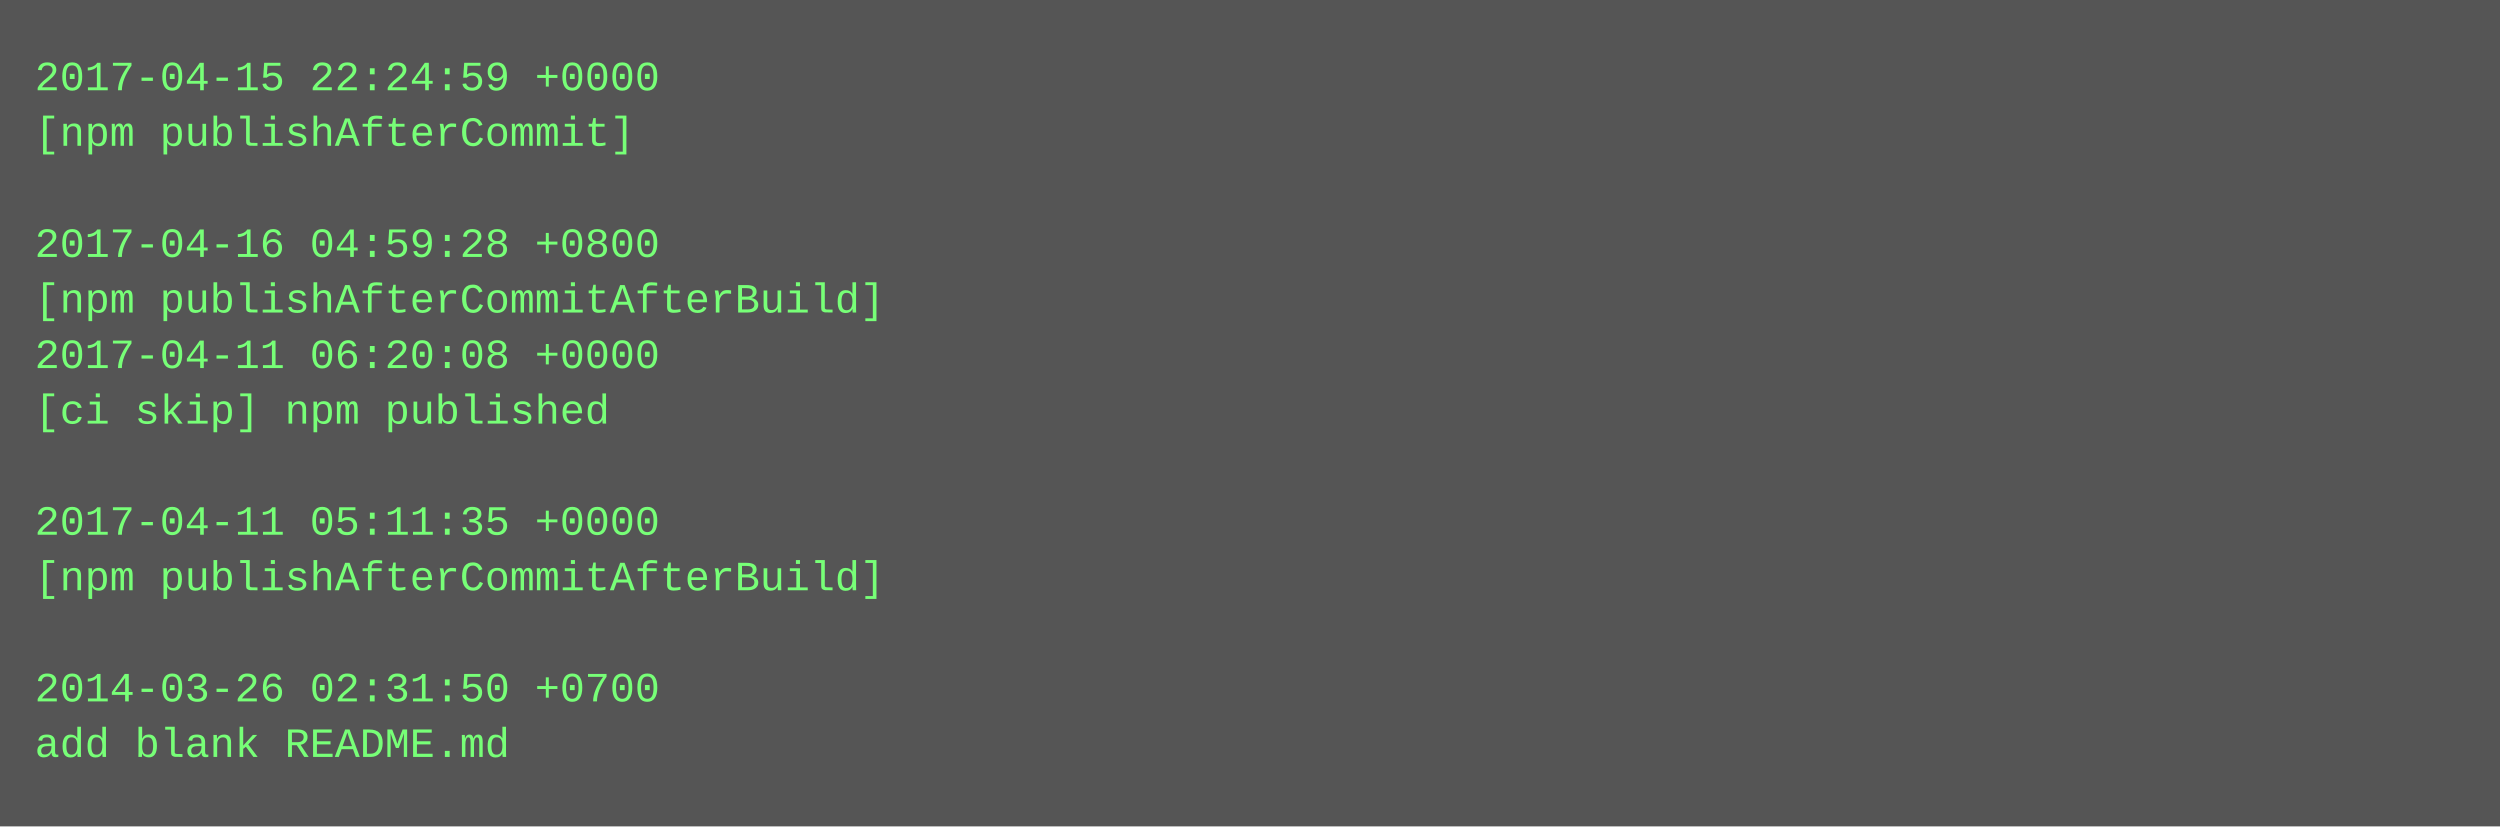
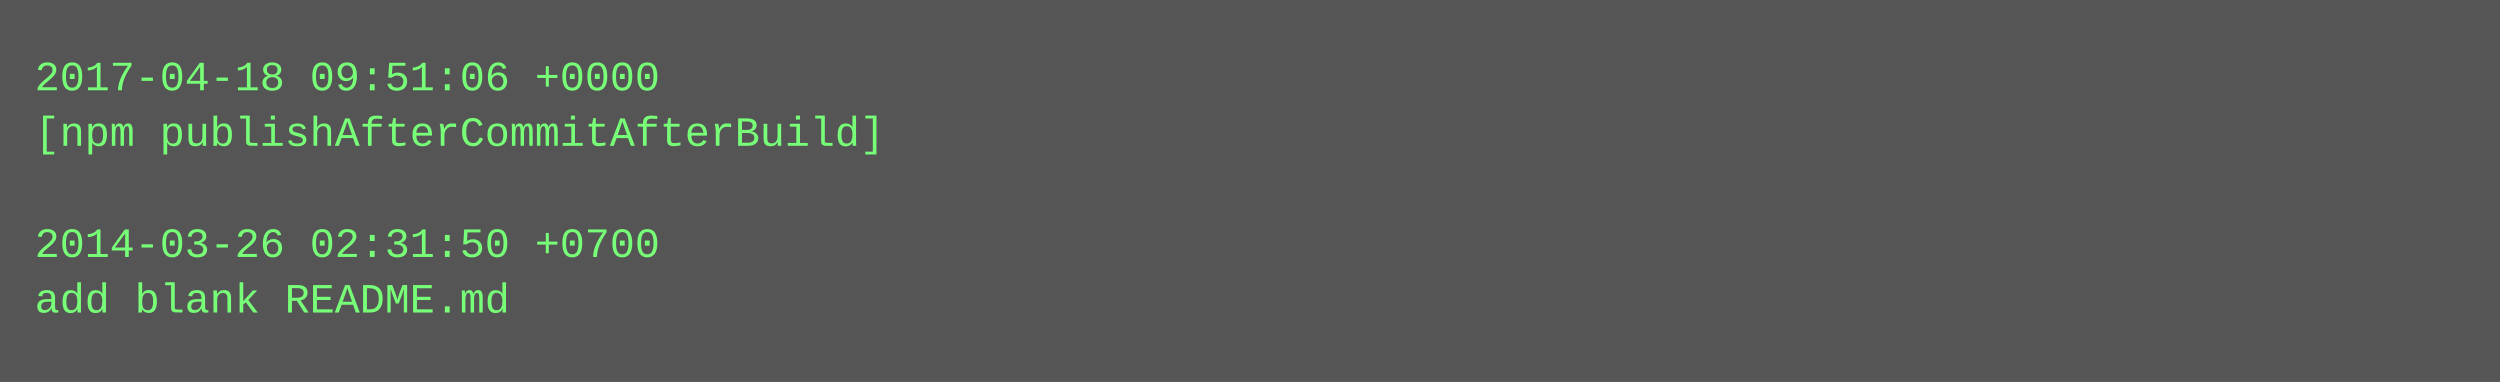
- <svg xmlns="http://www.w3.org/2000/svg" height="238" width="720">
-   <rect height="238" fill="#555" width="720" />
+ <svg xmlns="http://www.w3.org/2000/svg" height="110" width="720">
+   <rect height="110" fill="#555" width="720" />
  <text fill="#7f7" font-family="Courier New" font-size="12" xml:space="preserve">
-     <tspan x="10" y="26">2017-04-15 22:24:59 +0000</tspan>
-     <tspan x="10" y="42">[npm publishAfterCommit]</tspan>
+     <tspan x="10" y="26">2017-04-18 09:51:06 +0000</tspan>
+     <tspan x="10" y="42">[npm publishAfterCommitAfterBuild]</tspan>
    <tspan x="10" y="58" />
-     <tspan x="10" y="74">2017-04-16 04:59:28 +0800</tspan>
-     <tspan x="10" y="90">[npm publishAfterCommitAfterBuild]</tspan>
-     <tspan x="10" y="106">2017-04-11 06:20:08 +0000</tspan>
-     <tspan x="10" y="122">[ci skip] npm published</tspan>
-     <tspan x="10" y="138" />
-     <tspan x="10" y="154">2017-04-11 05:11:35 +0000</tspan>
-     <tspan x="10" y="170">[npm publishAfterCommitAfterBuild]</tspan>
-     <tspan x="10" y="186" />
-     <tspan x="10" y="202">2014-03-26 02:31:50 +0700</tspan>
-     <tspan x="10" y="218">add blank README.md</tspan>
+     <tspan x="10" y="74">2014-03-26 02:31:50 +0700</tspan>
+     <tspan x="10" y="90">add blank README.md</tspan>
  </text>
</svg>
